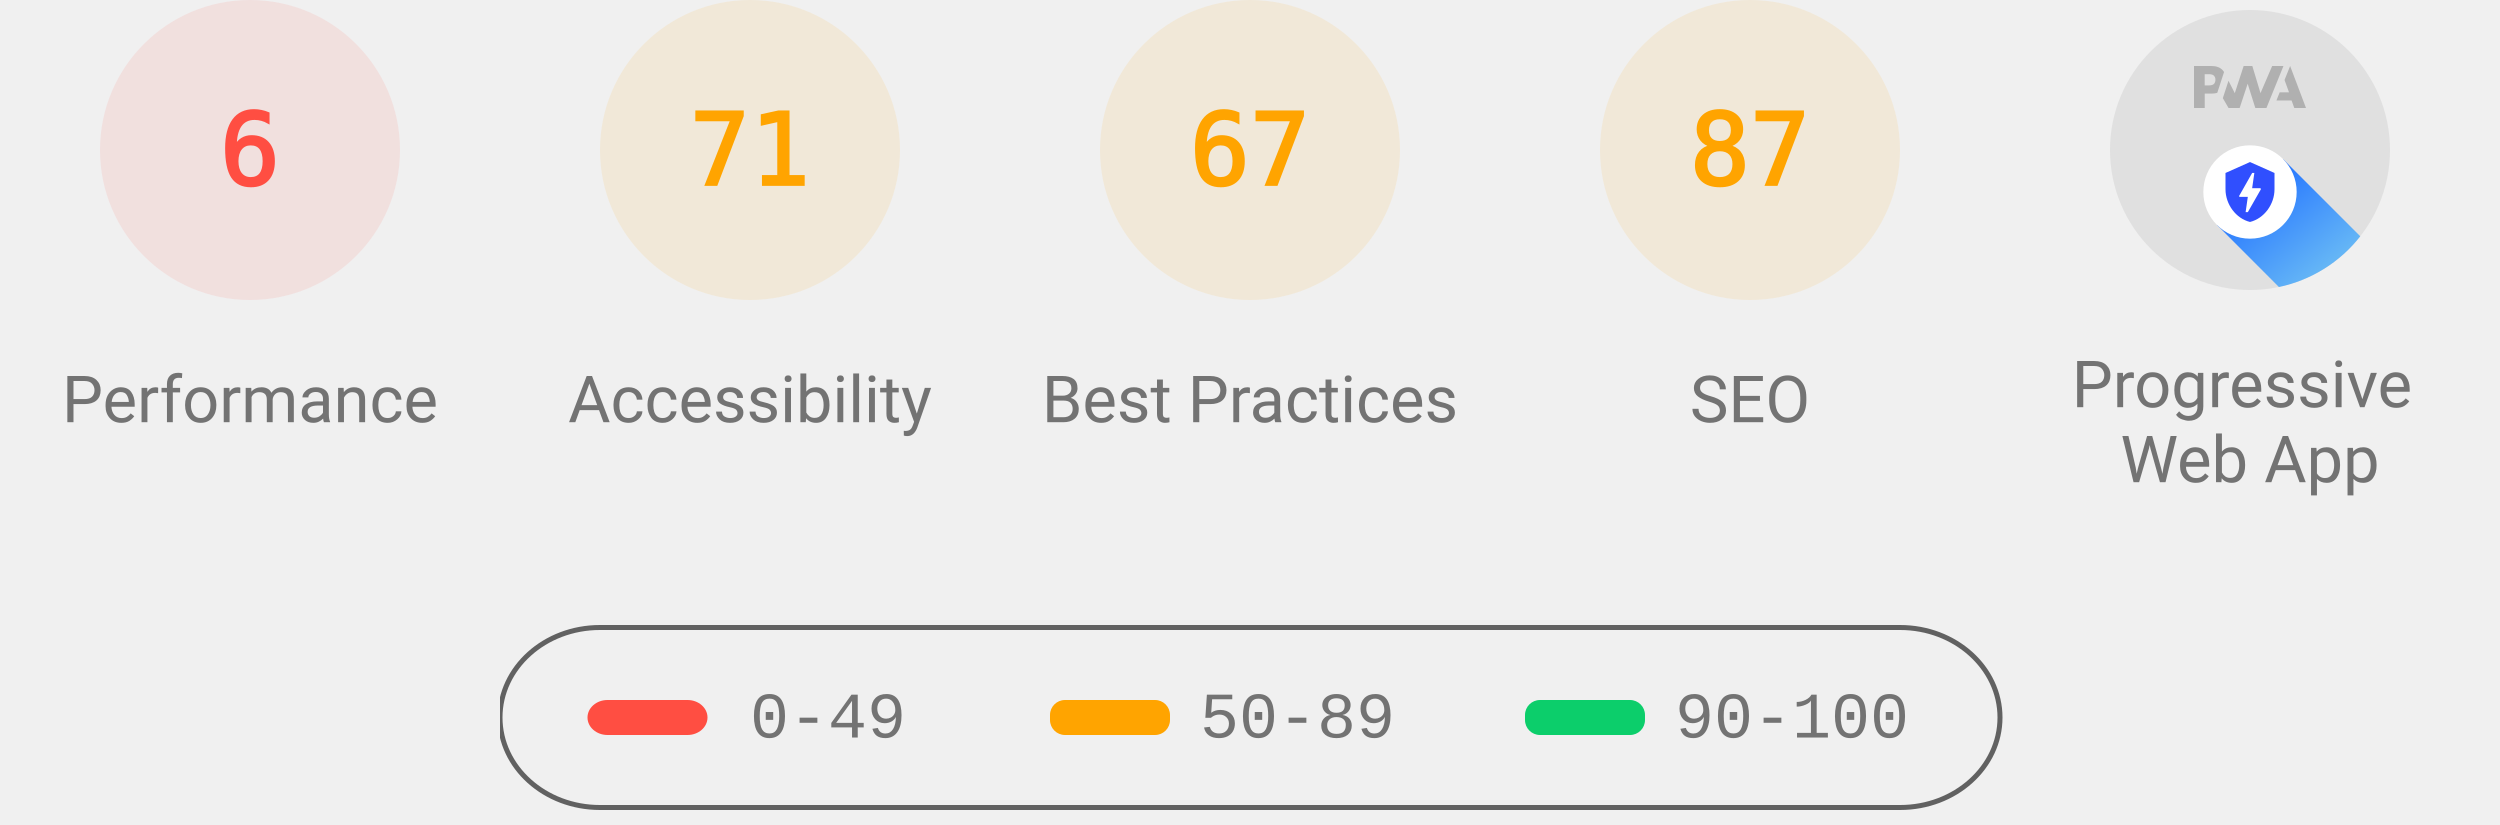
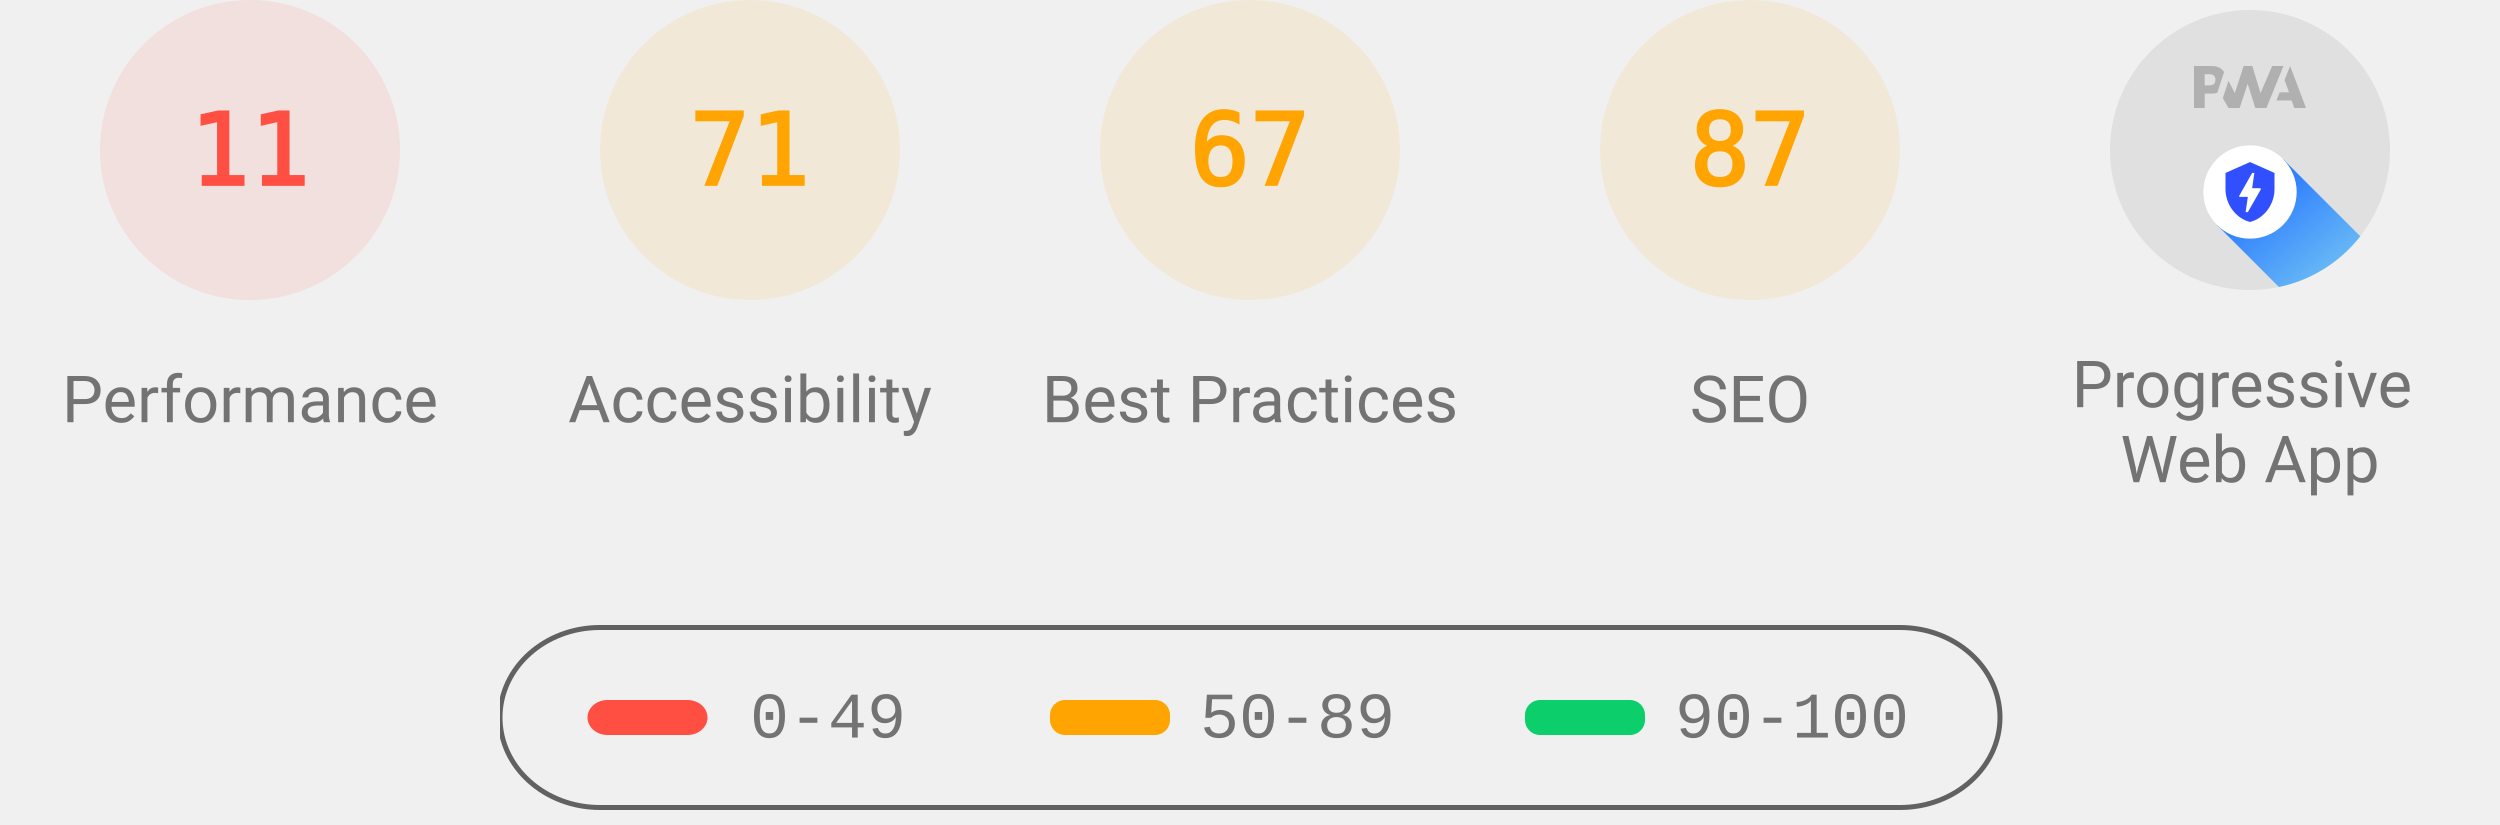
<svg xmlns="http://www.w3.org/2000/svg" class="theme--agnostic" fill="none" width="1000" height="330">
  <style>
			.gauge-base {
				opacity: 0.1
			}

			.gauge-arc {
				fill: none;
				animation-delay: 250ms;
				stroke-linecap: round;
				transform: rotate(-90deg);
				transform-origin: 100px 60px;
				animation: load-gauge 1s ease forwards
			}

			.guage-text {
				font-size: 40px;
				font-family: monospace;
				text-align: center
			}

			.guage-red {
				color: #ff4e42;
				fill: #ff4e42;
				stroke: #ff4e42
			}
			.guage-orange {
				color: #ffa400;
				fill: #ffa400;
				stroke: #ffa400
			}
			.guage-green {
				color: #0cce6b;
				fill: #0cce6b;
				stroke: #0cce6b
			}
			.theme--agnostic .guage-undefined {
				color: #5c5c5c;
				fill: #5c5c5c;
				stroke: #5c5c5c
			}
			.theme--light .guage-undefined {
				color: #1e1e1e;
				fill: #1e1e1e;
				stroke: #1e1e1e
			}
			.theme--dark .guage-undefined {
				color: #f5f5f5;
				fill: #f5f5f5;
				stroke: #f5f5f5
			}

			.guage-title {
				stroke: none;
				font-size: 26px;
				line-height: 26px;
				font-family: Roboto, Halvetica, Arial, sans-serif
			}
			.metric.guage-title {
				font-family: 'Courier New', Courier, monospace
			}
			.theme--agnostic .guage-title {
				color: #737373;
				fill: #737373
			}
			.theme--light .guage-title {
				color: #212121;
				fill: #212121
			}
			.theme--dark .guage-title {
				color: #f5f5f5;
				fill: #f5f5f5
			}

			@keyframes load-gauge {
				from {
					stroke-dasharray: 0 352.858
				}
			}
			.lh-gauge--pwa__disc {
				fill: #e0e0e0
			}
			.lh-gauge--pwa__logo {
				position: relative;
				fill: #b0b0b0
			}
			.lh-gauge--pwa__invisible {
				display: none
			}
			.lh-gauge--pwa__visible {
				display: inline
			}
			.guage-invisible {
				display: none
			}
			.lh-gauge--pwa__logo--primary-color {
				fill: #304ffe
			}
			.theme--agnostic .lh-gauge--pwa__logo--secondary-color {
				fill: #787878
			}
			.theme--light .lh-gauge--pwa__logo--secondary-color {
				fill: #3d3d3d
			}
			.theme--dark .lh-gauge--pwa__logo--secondary-color {
				fill: #d8b6b6
			}
			.theme--light #svg_2 {
				stroke: #00000022
			}
			.theme--agnostic #svg_2 {
				stroke: #616161
			}
			.theme--light #svg_2 {
				stroke: #00000022
			}
			.theme--dark #svg_2 {
				stroke: #f5f5f566
			}
		</style>
  <svg class="guage-div guage-perf guage-red" viewBox="0 0 200 200" width="200" height="200" x="0" y="0">
    <circle class="gauge-base" r="56" cx="100" cy="60" stroke-width="8" />
-     <circle class="gauge-arc guage-arc-1" r="56" cx="100" cy="60" stroke-width="8" style="stroke-dasharray: 21.111, 351.858;" />
-     <text class="guage-text" x="100px" y="60px" alignment-baseline="central" dominant-baseline="central" text-anchor="middle">6</text>
+     <circle class="gauge-arc guage-arc-1" r="56" cx="100" cy="60" stroke-width="8" style="stroke-dasharray: 38.704, 351.858;" />
+     <text class="guage-text" x="100px" y="60px" alignment-baseline="central" dominant-baseline="central" text-anchor="middle">11</text>
    <text class="guage-title" x="100px" y="160px" alignment-baseline="central" dominant-baseline="central" text-anchor="middle">Performance</text>
  </svg>,<svg class="guage-div guage-perf guage-orange" viewBox="0 0 200 200" width="200" height="200" x="200" y="0">
    <circle class="gauge-base" r="56" cx="100" cy="60" stroke-width="8" />
    <circle class="gauge-arc guage-arc-1" r="56" cx="100" cy="60" stroke-width="8" style="stroke-dasharray: 249.819, 351.858;" />
    <text class="guage-text" x="100px" y="60px" alignment-baseline="central" dominant-baseline="central" text-anchor="middle">71</text>
    <text class="guage-title" x="100px" y="160px" alignment-baseline="central" dominant-baseline="central" text-anchor="middle">Accessibility</text>
  </svg>,<svg class="guage-div guage-perf guage-orange" viewBox="0 0 200 200" width="200" height="200" x="400" y="0">
    <circle class="gauge-base" r="56" cx="100" cy="60" stroke-width="8" />
    <circle class="gauge-arc guage-arc-1" r="56" cx="100" cy="60" stroke-width="8" style="stroke-dasharray: 235.745, 351.858;" />
    <text class="guage-text" x="100px" y="60px" alignment-baseline="central" dominant-baseline="central" text-anchor="middle">67</text>
    <text class="guage-title" x="100px" y="160px" alignment-baseline="central" dominant-baseline="central" text-anchor="middle">Best Practices</text>
  </svg>,<svg class="guage-div guage-perf guage-orange" viewBox="0 0 200 200" width="200" height="200" x="600" y="0">
    <circle class="gauge-base" r="56" cx="100" cy="60" stroke-width="8" />
    <circle class="gauge-arc guage-arc-1" r="56" cx="100" cy="60" stroke-width="8" style="stroke-dasharray: 306.116, 351.858;" />
    <text class="guage-text" x="100px" y="60px" alignment-baseline="central" dominant-baseline="central" text-anchor="middle">87</text>
    <text class="guage-title" x="100px" y="160px" alignment-baseline="central" dominant-baseline="central" text-anchor="middle">SEO</text>
  </svg>,<svg class="guage-div guage-pwa" viewBox="0 0 200 200" width="200" height="200" x="800" y="0">
    <svg viewBox="0 0 60 60" width="112" height="112" x="44" y="4">
      <defs>
        <linearGradient id="lh-gauge--pwa__check-circle__gradient-0" x1="50%" y1="0%" x2="50%" y2="100%">
          <stop stop-color="#00C852" offset="0%" />
          <stop stop-color="#009688" offset="100%" />
        </linearGradient>
        <linearGradient id="lh-gauge--pwa__installable__shadow-gradient-0" x1="76.056%" x2="24.111%" y1="82.995%" y2="24.735%">
          <stop stop-color="#A5D6A7" offset="0%" />
          <stop stop-color="#80CBC4" offset="100%" />
        </linearGradient>
        <linearGradient id="lh-gauge--pwa__fast-reliable__shadow-gradient-0" x1="76.056%" y1="82.995%" x2="25.678%" y2="26.493%">
          <stop stop-color="#64B5F6" offset="0%" />
          <stop stop-color="#2979FF" offset="100%" />
        </linearGradient>
        <g id="lh-gauge--pwa__fast-reliable-badge-0">
          <circle fill="#FFFFFF" cx="10" cy="10" r="10" />
          <path fill="#304FFE" d="M10 3.58l5.25 2.34v3.5c0 3.23-2.24 6.26-5.25 7-3.01-.74-5.25-3.77-5.25-7v-3.5L10 3.58zm-.47 10.74l2.76-4.83.03-.07c.04-.08 0-.24-.22-.24h-1.64l.47-3.26h-.47l-2.7 4.77c-.02.01.05-.1-.04.05-.09.16-.1.31.18.31h1.63l-.47 3.27h.47z" />
        </g>
        <g id="lh-gauge--pwa__installable-badge-0">
          <circle fill="#FFFFFF" cx="10" cy="10" r="10" />
          <path fill="#009688" d="M10 4.167A5.835 5.835 0 0 0 4.167 10 5.835 5.835 0 0 0 10 15.833 5.835 5.835 0 0 0 15.833 10 5.835 5.835 0 0 0 10 4.167zm2.917 6.416h-2.334v2.334H9.417v-2.334H7.083V9.417h2.334V7.083h1.166v2.334h2.334v1.166z" />
        </g>
      </defs>
      <g stroke="none" fill-rule="nonzero">
        <circle class="lh-gauge--pwa__disc" cx="30" cy="30" r="30" />
        <g class="lh-gauge--pwa__logo">
          <path d="M35.66 19.39l.7-1.75h2L37.4 15 38.6 12l3.4 9h-2.51l-.58-1.61z" />
          <path d="M33.52 21l3.65-9h-2.42l-2.5 5.82L30.5 12h-1.86l-1.9 5.82-1.35-2.65-1.21 3.72L25.4 21h2.38l1.72-5.2 1.64 5.2z" />
          <path fill-rule="nonzero" d="M20.3 17.91h1.48c.45 0 .85-.05 1.2-.15l.39-1.18 1.07-3.3a2.64 2.64 0 0 0-.28-.37c-.55-.6-1.36-.91-2.42-.91H18v9h2.3V17.9zm1.96-3.84c.22.22.33.5.33.87 0 .36-.1.65-.29.87-.2.23-.59.35-1.15.35h-.86v-2.41h.87c.52 0 .89.1 1.1.32z" />
        </g>
        <rect class="lh-gauge--pwa__component lh-gauge--pwa__na-line lh-gauge--pwa__invisible" fill="#FFFFFF" x="20" y="32" width="20" height="4" rx="2" />
        <g class="lh-gauge--pwa__component lh-gauge--pwa__fast-reliable-badge lh-gauge--pwa__visible" transform="translate(20, 29)">
          <path fill="url(#lh-gauge--pwa__fast-reliable__shadow-gradient-0)" d="M33.63 19.49A30 30 0 0 1 16.2 30.36L3 17.14 17.14 3l16.49 16.49z" />
          <use href="#lh-gauge--pwa__fast-reliable-badge-0" />
        </g>
        <g class="lh-gauge--pwa__component lh-gauge--pwa__installable-badge lh-gauge--pwa__invisible" transform="translate(20, 29)">
          <path fill="url(#lh-gauge--pwa__installable__shadow-gradient-0)" d="M33.629 19.487c-4.272 5.453-10.391 9.39-17.415 10.869L3 17.142 17.142 3 33.63 19.487z" />
          <use href="#lh-gauge--pwa__installable-badge-0" />
        </g>
        <g class="lh-gauge--pwa__component lh-gauge--pwa__fast-reliable-installable-badges lh-gauge--pwa__invisible">
          <g transform="translate(8, 29)">
            <path fill="url(#lh-gauge--pwa__fast-reliable__shadow-gradient-0)" d="M16.321 30.463L3 17.143 17.142 3l22.365 22.365A29.864 29.864 0 0 1 22 31c-1.942 0-3.84-.184-5.679-.537z" />
            <use href="#lh-gauge--pwa__fast-reliable-badge-0" />
          </g>
          <g transform="translate(32, 29)">
            <path fill="url(#lh-gauge--pwa__installable__shadow-gradient-0)" d="M25.982 11.84a30.107 30.107 0 0 1-13.08 15.203L3 17.143 17.142 3l8.84 8.84z" />
            <use href="#lh-gauge--pwa__installable-badge-0" />
          </g>
        </g>
        <g class="lh-gauge--pwa__component lh-gauge--pwa__check-circle lh-gauge--pwa__invisible" transform="translate(18, 28)">
          <circle fill="#FFFFFF" cx="12" cy="12" r="12" />
          <path fill="url(#lh-gauge--pwa__check-circle__gradient-0)" d="M12 2a10 10 0 1 0 0 20 10 10 0 0 0 0-20zm-2 15l-5-5 1.41-1.41L10 14.17l7.59-7.59L19 8l-9 9z" />
        </g>
      </g>
    </svg>
    <text class="guage-title" y="160px" alignment-baseline="central" dominant-baseline="central" text-anchor="middle">
      <tspan x="100px" dy="-6px">Progressive</tspan>
      <tspan x="100px" dy="30px">Web App</tspan>
    </text>
  </svg>
  <svg width="604" height="76" x="200" y="250">
    <g>
      <rect fill="none" id="canvas_background" height="80" width="604" y="-1" x="-1" />
      <g display="none" overflow="visible" y="0" x="0" height="100%" width="100%" id="canvasGrid">
        <rect fill="url(#gridpattern)" stroke-width="0" y="0" x="0" height="100%" width="100%" />
      </g>
    </g>
    <g>
      <rect fill-opacity="0" stroke-width="2" rx="40" id="svg_2" height="72" width="600" y="1" x="0" fill="#000000" />
      <rect stroke="#000" rx="8" id="svg_3" height="14" width="48" y="30" x="35" stroke-opacity="null" stroke-width="0" fill="#ff4e42" />
      <rect stroke="#000" rx="6" id="svg_4" height="14" width="48" y="30" x="220" stroke-opacity="null" stroke-width="0" fill="#ffa400" />
      <rect stroke="#000" rx="6" id="svg_5" height="14" width="48" y="30" x="410" stroke-opacity="null" stroke-width="0" fill="#0cce6b" />
      <text class="metric guage-title" xml:space="preserve" text-anchor="start" font-size="26" id="svg_6" y="45" x="100" stroke-opacity="null" stroke-width="0" stroke="#000">0-49</text>
      <text class="metric guage-title" xml:space="preserve" text-anchor="start" font-size="26" id="svg_7" y="45" x="280" stroke-opacity="null" stroke-width="0" stroke="#000">50-89</text>
      <text class="metric guage-title" xml:space="preserve" text-anchor="start" font-size="26" id="svg_8" y="45" x="470" stroke-opacity="null" stroke-width="0" stroke="#000">90-100</text>
    </g>
  </svg>
</svg>
